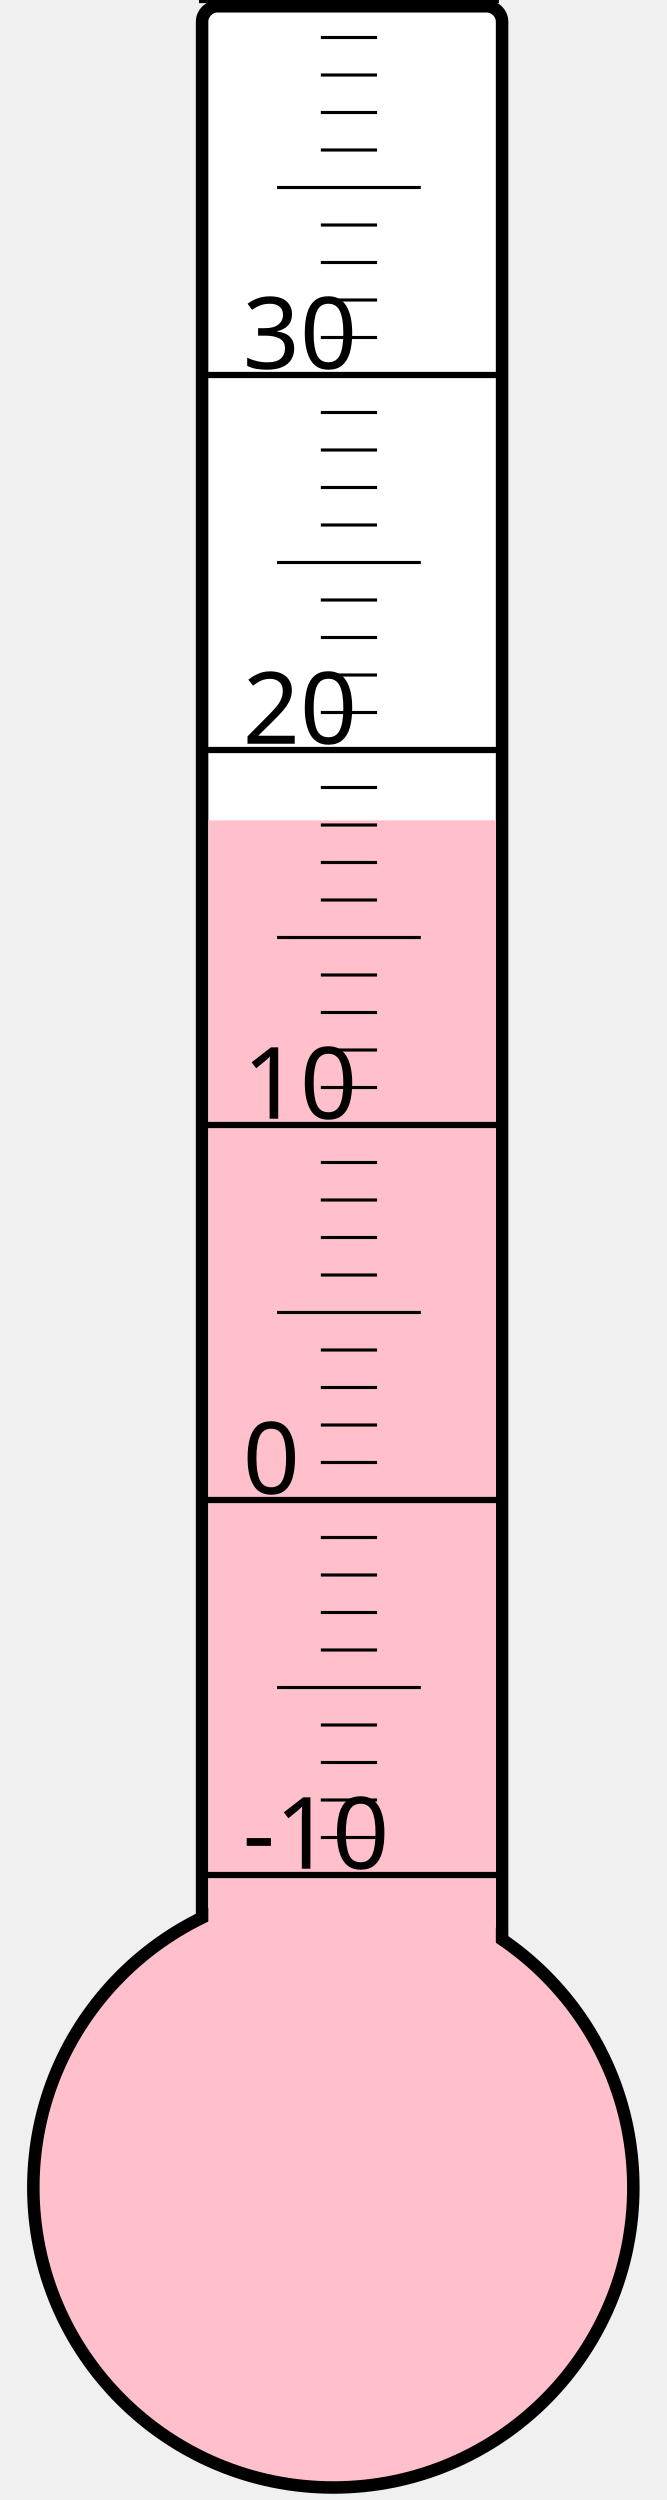
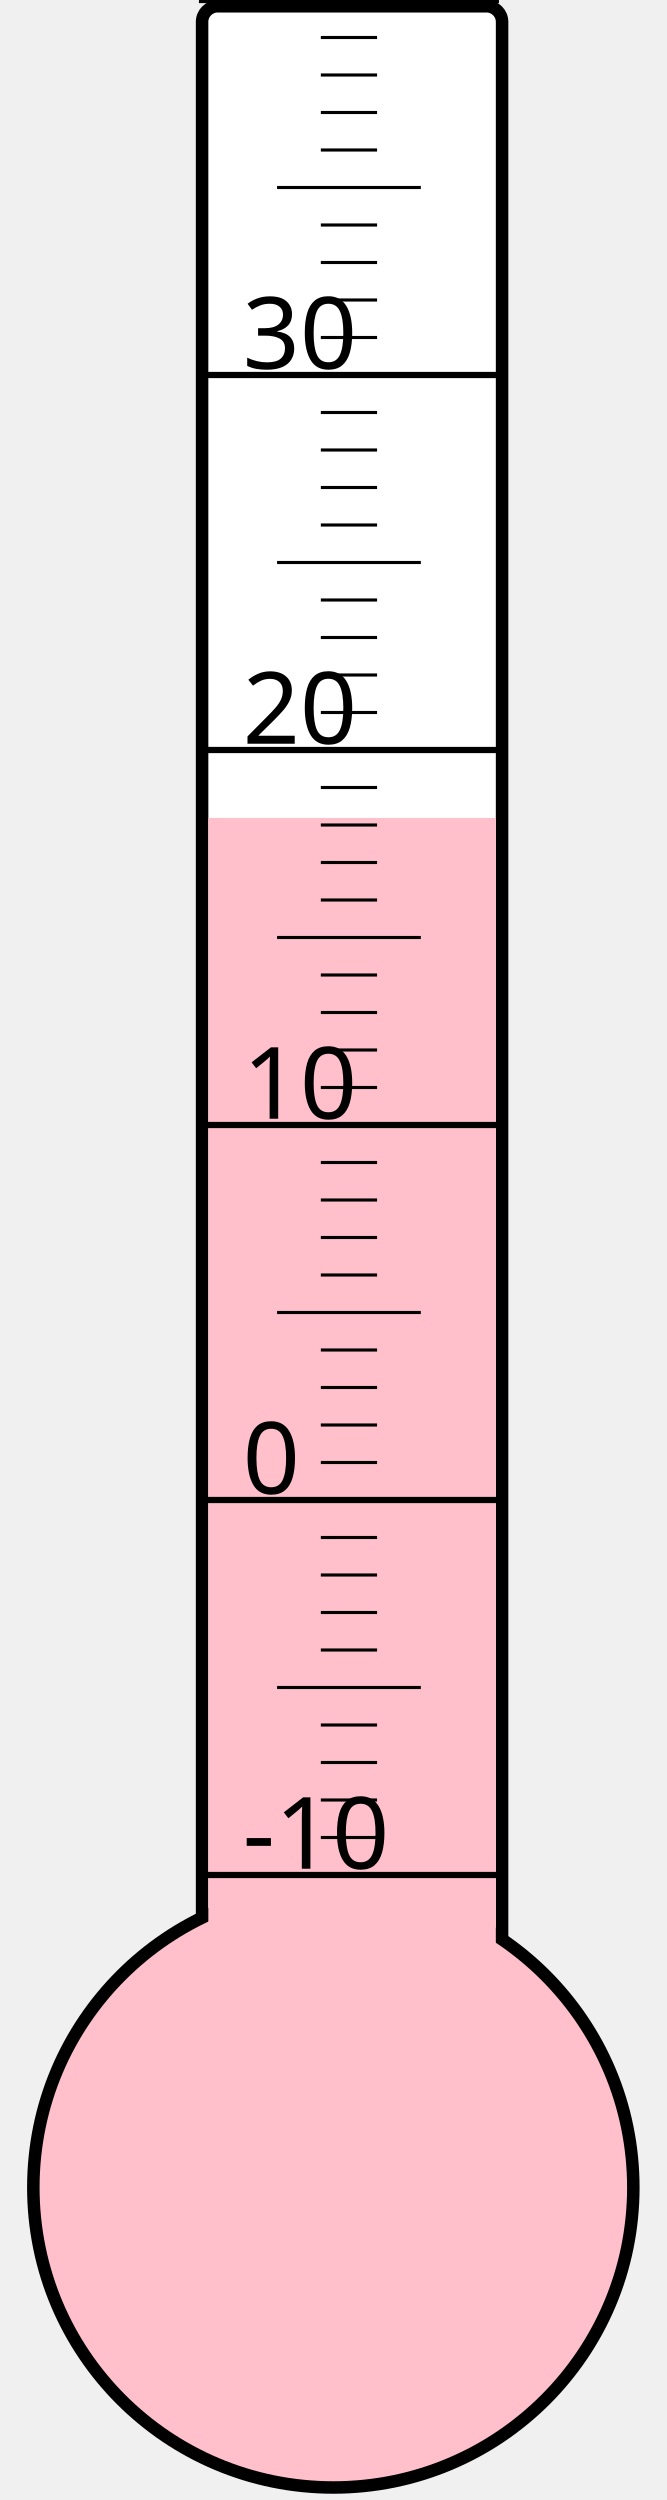
<svg xmlns="http://www.w3.org/2000/svg" width="40px" height="150px" viewBox="0 0 200 800">
  <rect width="200" height="800" x="0" y="0" style="fill: #ffffeb; fill-opacity: 0;" />
  <rect width="96" height="680" x="58" y="2" rx="5" ry="5" style="fill: white; fill-opacity: 1; stroke: black; stroke-width: 4;" />
  <circle cx="100" cy="700" r="96" style="fill: pink; stroke: black; stroke-width: 4;" />
-   <rect width="92" height="437.5" x="60" y="262.5" style="fill: pink; fill-opacity: 1; stroke-width: 0;" />
+   <rect width="92" height="438.25" x="60" y="261.75" style="fill: pink; fill-opacity: 1; stroke-width: 0;" />
  <text x="71" y="598" style="font-family: sans-serif; font-size: 24pt;">-10</text>
  <text x="71" y="478" style="font-family: sans-serif; font-size: 24pt;">0</text>
  <text x="71" y="358" style="font-family: sans-serif; font-size: 24pt;">10</text>
  <text x="71" y="238" style="font-family: sans-serif; font-size: 24pt;">20</text>
  <text x="71" y="118" style="font-family: sans-serif; font-size: 24pt;">30</text>
  <g style="stroke: black;">
    <line x1="57" y1="600" x2="153" y2="600" style="stroke-width: 2;" />
    <line x1="96" y1="588" x2="114" y2="588" style="stroke-width: 1;" />
    <line x1="96" y1="576" x2="114" y2="576" style="stroke-width: 1;" />
    <line x1="96" y1="564" x2="114" y2="564" style="stroke-width: 1;" />
    <line x1="96" y1="552" x2="114" y2="552" style="stroke-width: 1;" />
    <line x1="82" y1="540" x2="128" y2="540" style="stroke-width: 1;" />
    <line x1="96" y1="528" x2="114" y2="528" style="stroke-width: 1;" />
    <line x1="96" y1="516" x2="114" y2="516" style="stroke-width: 1;" />
    <line x1="96" y1="504" x2="114" y2="504" style="stroke-width: 1;" />
    <line x1="96" y1="492" x2="114" y2="492" style="stroke-width: 1;" />
    <line x1="57" y1="480" x2="153" y2="480" style="stroke-width: 2;" />
    <line x1="96" y1="468" x2="114" y2="468" style="stroke-width: 1;" />
    <line x1="96" y1="456" x2="114" y2="456" style="stroke-width: 1;" />
    <line x1="96" y1="444" x2="114" y2="444" style="stroke-width: 1;" />
    <line x1="96" y1="432" x2="114" y2="432" style="stroke-width: 1;" />
    <line x1="82" y1="420" x2="128" y2="420" style="stroke-width: 1;" />
    <line x1="96" y1="408" x2="114" y2="408" style="stroke-width: 1;" />
    <line x1="96" y1="396" x2="114" y2="396" style="stroke-width: 1;" />
    <line x1="96" y1="384" x2="114" y2="384" style="stroke-width: 1;" />
    <line x1="96" y1="372" x2="114" y2="372" style="stroke-width: 1;" />
    <line x1="57" y1="360" x2="153" y2="360" style="stroke-width: 2;" />
    <line x1="96" y1="348" x2="114" y2="348" style="stroke-width: 1;" />
    <line x1="96" y1="336" x2="114" y2="336" style="stroke-width: 1;" />
    <line x1="96" y1="324" x2="114" y2="324" style="stroke-width: 1;" />
    <line x1="96" y1="312" x2="114" y2="312" style="stroke-width: 1;" />
    <line x1="82" y1="300" x2="128" y2="300" style="stroke-width: 1;" />
    <line x1="96" y1="288" x2="114" y2="288" style="stroke-width: 1;" />
    <line x1="96" y1="276" x2="114" y2="276" style="stroke-width: 1;" />
    <line x1="96" y1="264" x2="114" y2="264" style="stroke-width: 1;" />
    <line x1="96" y1="252" x2="114" y2="252" style="stroke-width: 1;" />
    <line x1="57" y1="240" x2="153" y2="240" style="stroke-width: 2;" />
    <line x1="96" y1="228" x2="114" y2="228" style="stroke-width: 1;" />
    <line x1="96" y1="216" x2="114" y2="216" style="stroke-width: 1;" />
    <line x1="96" y1="204" x2="114" y2="204" style="stroke-width: 1;" />
    <line x1="96" y1="192" x2="114" y2="192" style="stroke-width: 1;" />
    <line x1="82" y1="180" x2="128" y2="180" style="stroke-width: 1;" />
    <line x1="96" y1="168" x2="114" y2="168" style="stroke-width: 1;" />
    <line x1="96" y1="156" x2="114" y2="156" style="stroke-width: 1;" />
    <line x1="96" y1="144" x2="114" y2="144" style="stroke-width: 1;" />
    <line x1="96" y1="132" x2="114" y2="132" style="stroke-width: 1;" />
    <line x1="57" y1="120" x2="153" y2="120" style="stroke-width: 2;" />
    <line x1="96" y1="108" x2="114" y2="108" style="stroke-width: 1;" />
    <line x1="96" y1="96" x2="114" y2="96" style="stroke-width: 1;" />
    <line x1="96" y1="84" x2="114" y2="84" style="stroke-width: 1;" />
    <line x1="96" y1="72" x2="114" y2="72" style="stroke-width: 1;" />
    <line x1="82" y1="60" x2="128" y2="60" style="stroke-width: 1;" />
    <line x1="96" y1="48" x2="114" y2="48" style="stroke-width: 1;" />
    <line x1="96" y1="36" x2="114" y2="36" style="stroke-width: 1;" />
    <line x1="96" y1="24" x2="114" y2="24" style="stroke-width: 1;" />
    <line x1="96" y1="12" x2="114" y2="12" style="stroke-width: 1;" />
    <line x1="57" y1="0" x2="153" y2="0" style="stroke-width: 2;" />
  </g>
</svg>
